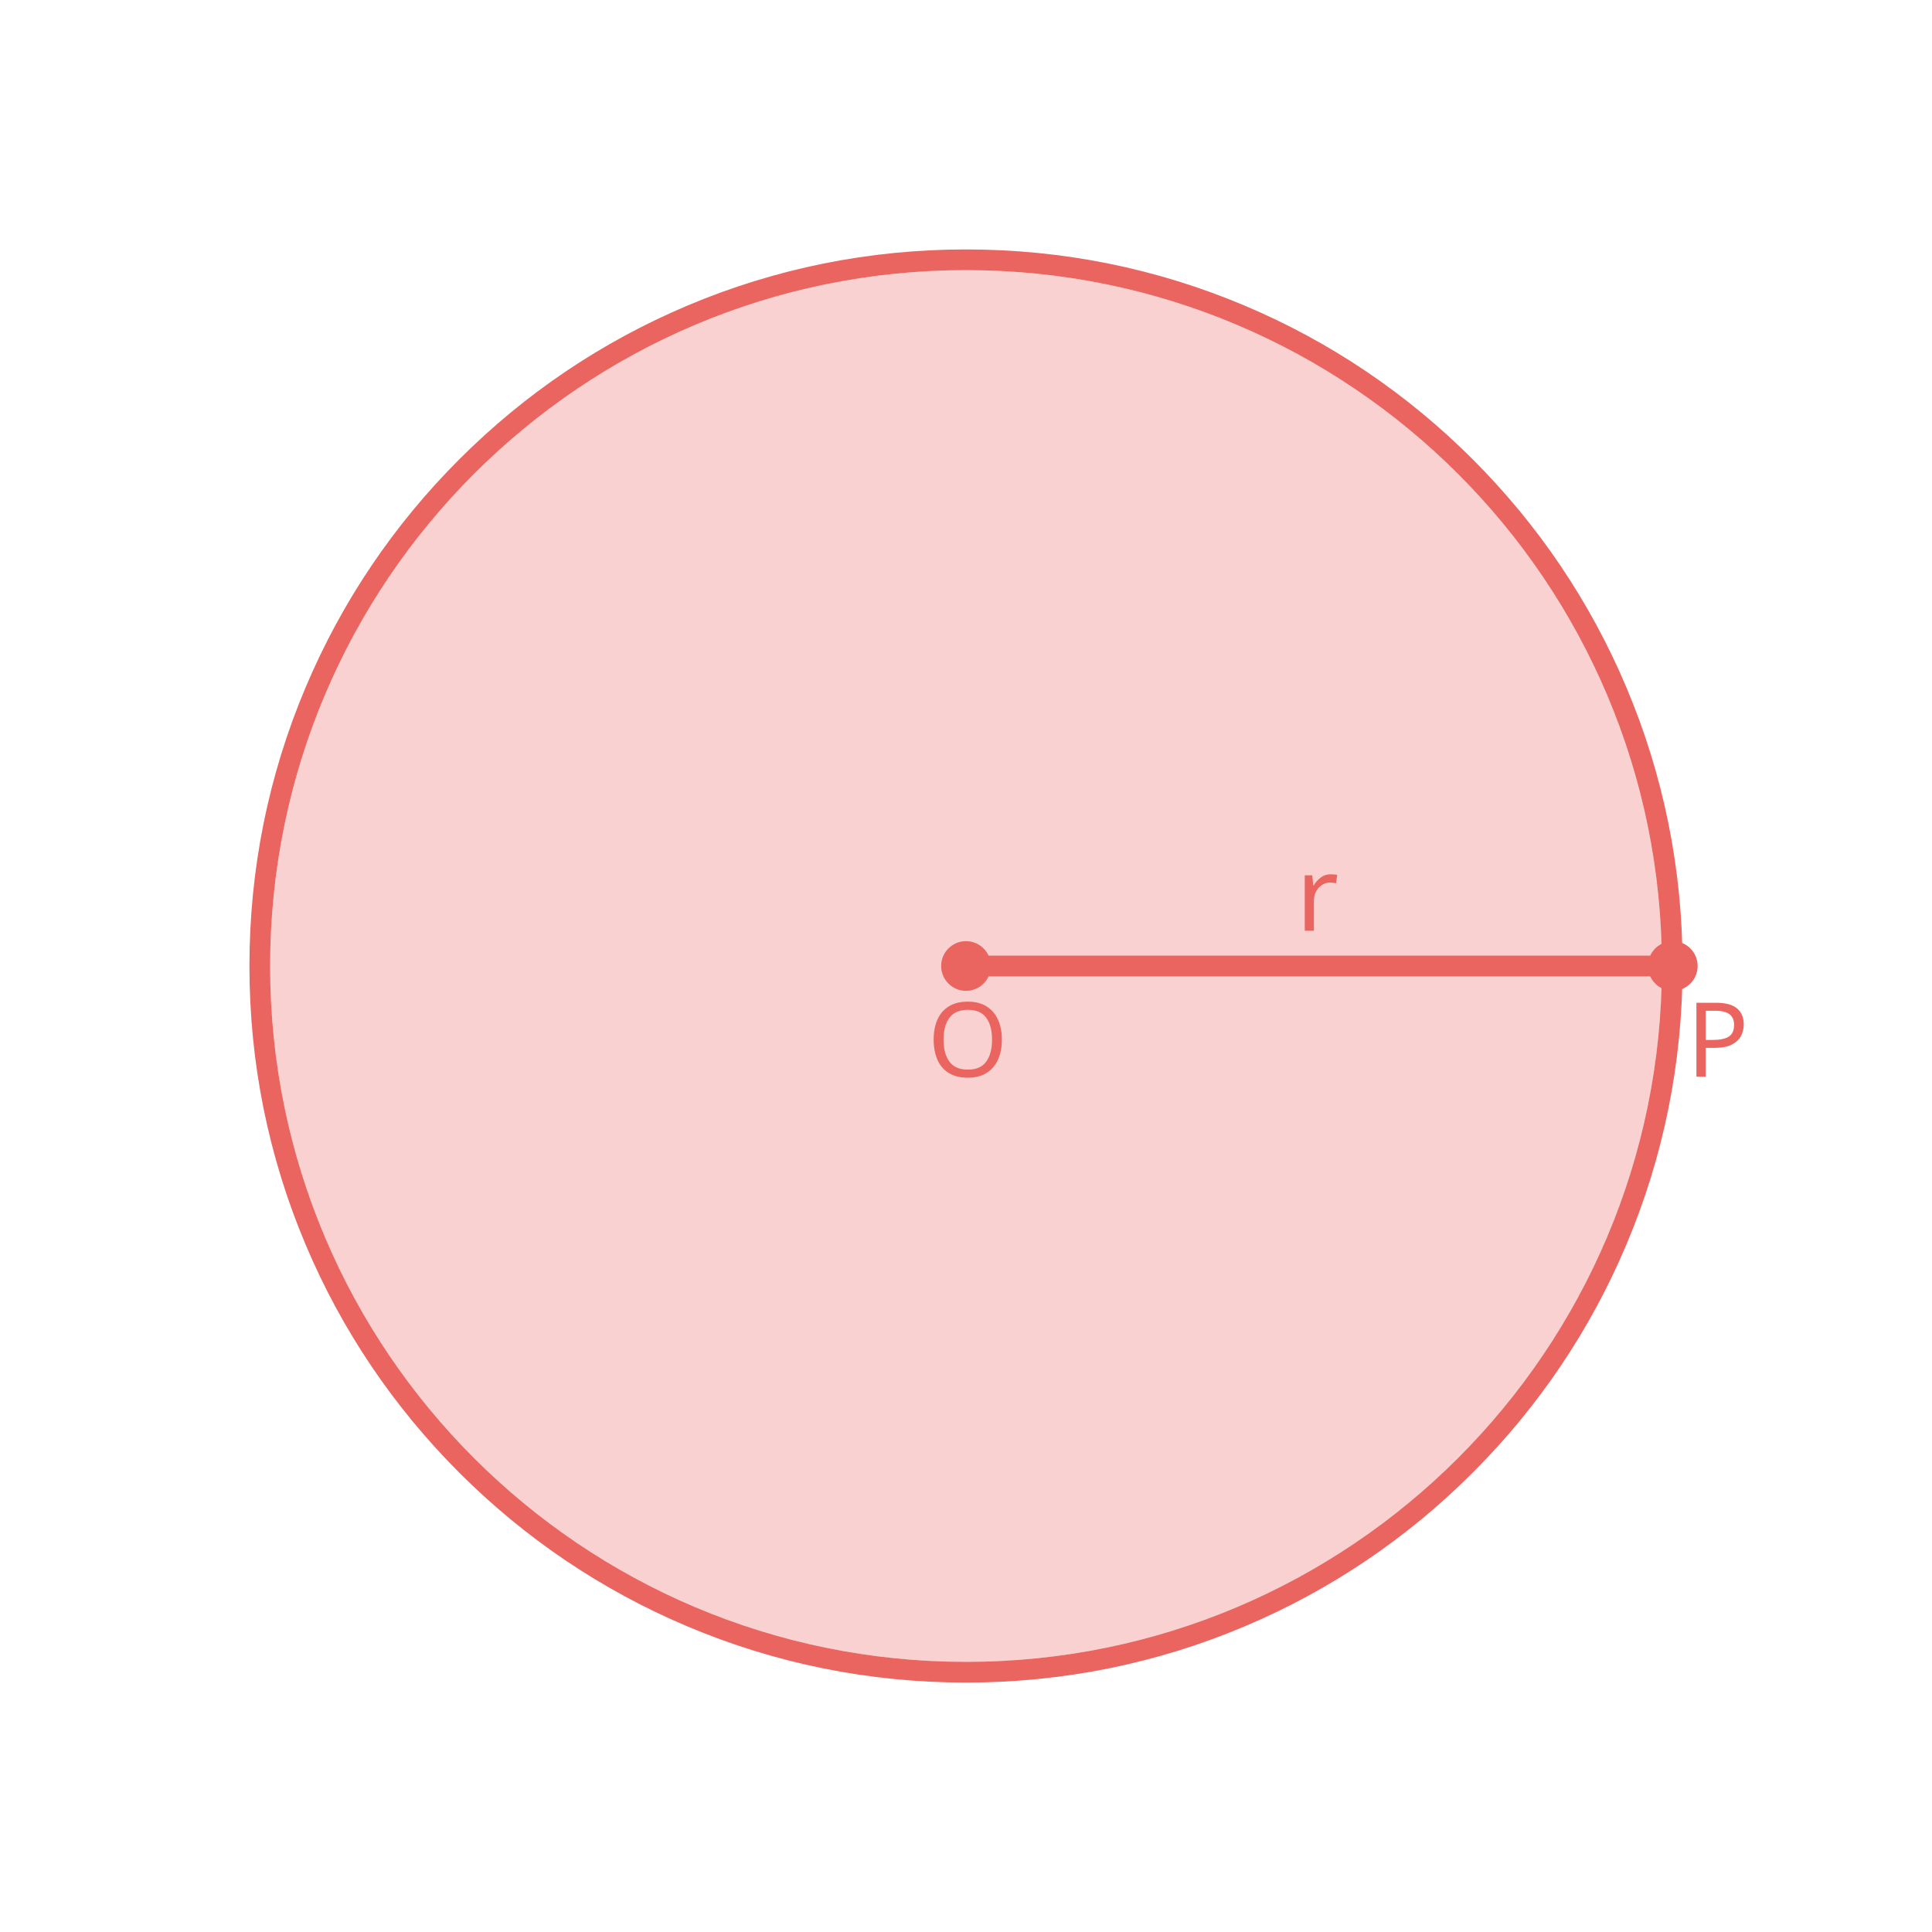
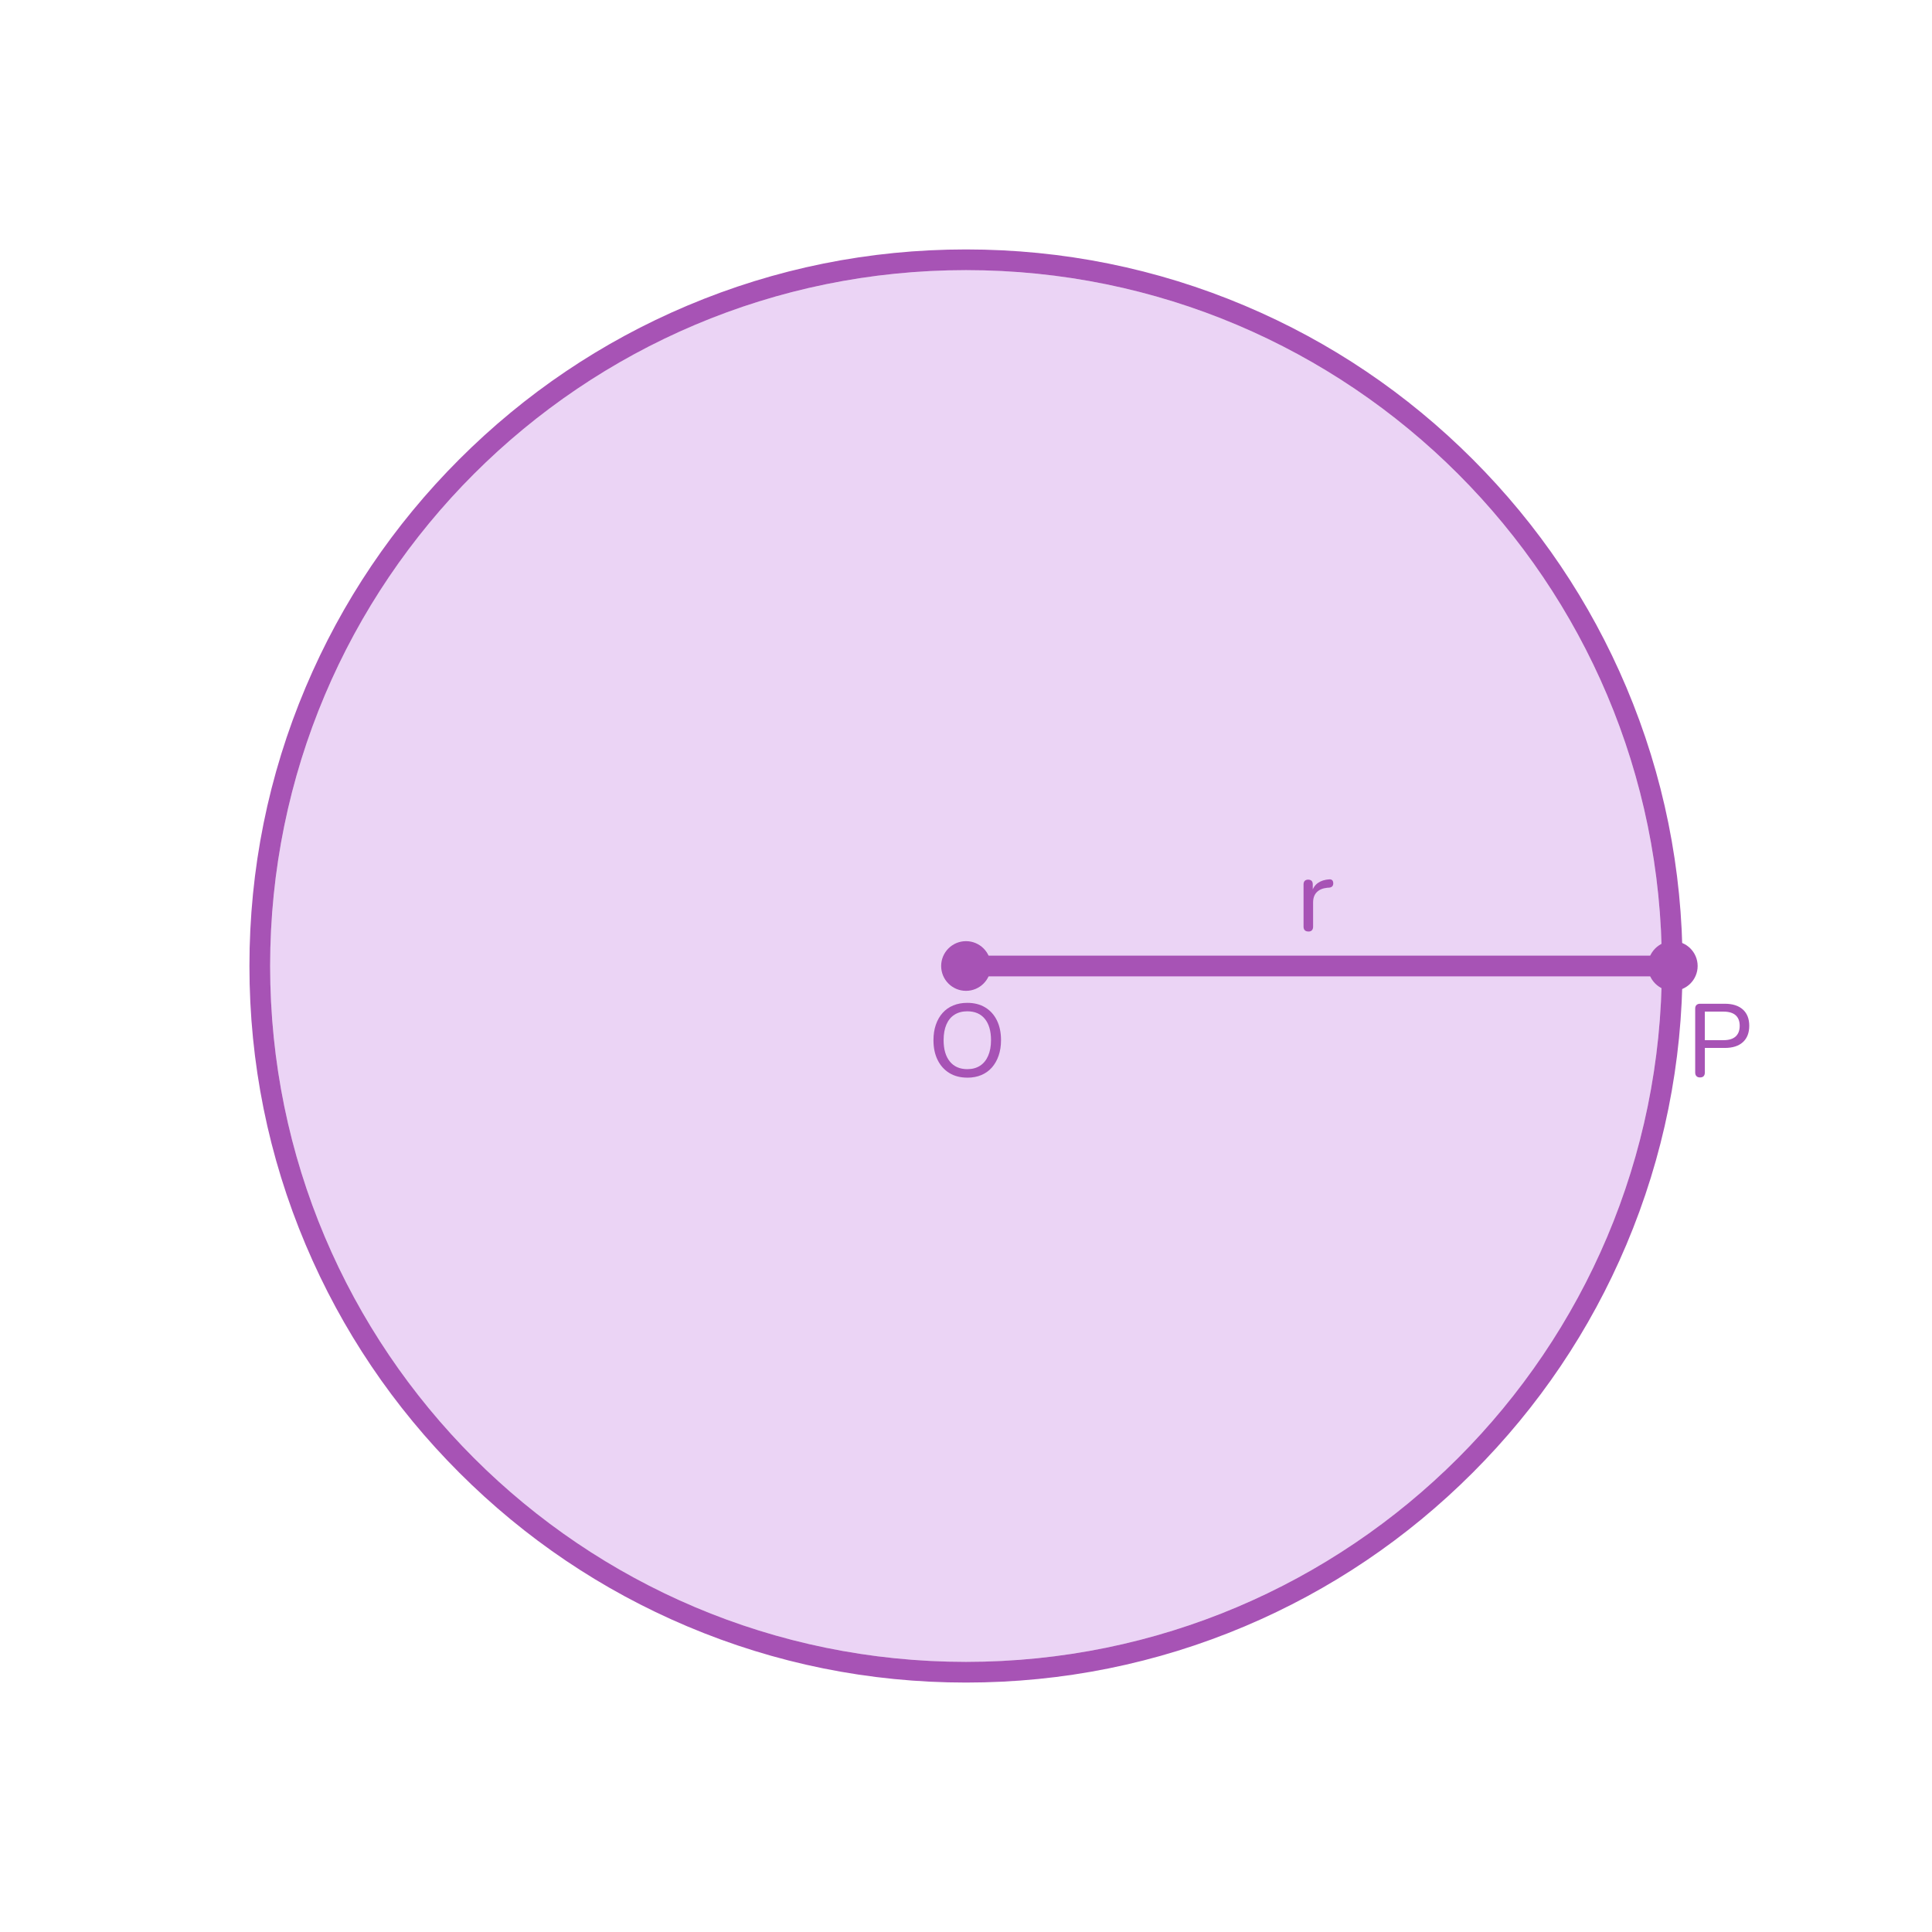
<svg xmlns="http://www.w3.org/2000/svg" id="design" width="560" height="560" viewBox="0 0 560 560">
  <defs>
    <style>
      .cls-1 {
+         fill: #a753b5;
+       }
+ 
+       .cls-2 {
        fill: none;
-         stroke: #ea6560;
+         stroke: #a753b5;
        stroke-linecap: round;
        stroke-miterlimit: 10;
        stroke-width: 6px;
      }

-       .cls-2 {
-         letter-spacing: -.03em;
-       }
- 
-       .cls-2, .cls-3, .cls-4, .cls-5, .cls-6 {
-         fill: #ea6560;
-       }
- 
-       .cls-2, .cls-4, .cls-5 {
-         font-family: Nunito, sans-serif;
-         font-size: 30px;
-         font-weight: 500;
-       }
- 
-       .cls-5 {
-         letter-spacing: -.02em;
-       }
- 
-       .cls-6 {
+       .cls-3 {
+         fill: #bb70de;
        opacity: .3;
      }
    </style>
  </defs>
-   <circle class="cls-6" cx="280" cy="280" r="201.7" />
-   <path class="cls-3" d="M280,78.3c111.4,0,201.7,90.31,201.7,201.7s-90.31,201.7-201.7,201.7-201.7-90.31-201.7-201.7S168.6,78.3,280,78.3m0-6c-28.04,0-55.24,5.49-80.85,16.32-24.73,10.46-46.95,25.44-66.02,44.51-19.07,19.07-34.05,41.28-44.51,66.02-10.83,25.61-16.32,52.81-16.32,80.85s5.49,55.24,16.32,80.85c10.46,24.73,25.44,46.95,44.51,66.02,19.07,19.07,41.28,34.05,66.02,44.51,25.61,10.83,52.81,16.32,80.85,16.32s55.24-5.49,80.85-16.32c24.73-10.46,46.95-25.44,66.02-44.51,19.07-19.07,34.05-41.28,44.51-66.02,10.83-25.61,16.32-52.81,16.32-80.85s-5.49-55.24-16.32-80.85c-10.46-24.73-25.44-46.95-44.51-66.02-19.07-19.07-41.28-34.05-66.02-44.51-25.61-10.83-52.81-16.32-80.85-16.32h0Z" />
-   <line class="cls-1" x1="280" y1="280" x2="481.7" y2="280" />
-   <text class="cls-5" transform="translate(375.65 269.79)">
-     <tspan x="0" y="0">r</tspan>
-   </text>
-   <text class="cls-2" transform="translate(488.81 312.08)">
-     <tspan x="0" y="0">P</tspan>
-   </text>
-   <text class="cls-4" transform="translate(268.8 312.08)">
-     <tspan x="0" y="0">O</tspan>
-   </text>
-   <circle class="cls-3" cx="280" cy="280" r="7.2" />
-   <circle class="cls-3" cx="484.87" cy="280" r="7.2" />
+   <circle class="cls-3" cx="280" cy="280" r="201.7" />
+   <path class="cls-1" d="M280,78.3c111.4,0,201.7,90.31,201.7,201.7s-90.31,201.7-201.7,201.7-201.7-90.31-201.7-201.7S168.6,78.3,280,78.3m0-6c-28.04,0-55.24,5.49-80.85,16.32-24.73,10.46-46.95,25.44-66.02,44.51-19.07,19.07-34.05,41.28-44.51,66.02-10.83,25.61-16.32,52.81-16.32,80.85s5.49,55.24,16.32,80.85c10.46,24.73,25.44,46.95,44.51,66.02,19.07,19.07,41.28,34.05,66.02,44.51,25.61,10.83,52.81,16.32,80.85,16.32s55.24-5.49,80.85-16.32c24.73-10.46,46.95-25.44,66.02-44.51,19.07-19.07,34.05-41.28,44.51-66.02,10.83-25.61,16.32-52.81,16.32-80.85s-5.49-55.24-16.32-80.85c-10.46-24.73-25.44-46.95-44.51-66.02-19.07-19.07-41.28-34.05-66.02-44.51-25.61-10.83-52.81-16.32-80.85-16.32h0Z" />
+   <line class="cls-2" x1="280" y1="280" x2="481.7" y2="280" />
+   <path class="cls-1" d="M379.25,270c-.46,0-.81-.12-1.05-.36-.24-.24-.36-.59-.36-1.05v-12.24c0-.46,.12-.8,.36-1.04,.24-.23,.57-.34,.99-.34s.74,.12,.98,.34c.23,.23,.34,.58,.34,1.04v2.31h-.3c.32-1.2,.92-2.11,1.8-2.73,.88-.62,1.99-.97,3.33-1.05,.32-.02,.58,.06,.78,.23,.2,.17,.31,.46,.33,.85,.02,.38-.07,.69-.27,.92-.2,.23-.51,.37-.93,.41l-.54,.03c-1.32,.14-2.34,.57-3.04,1.29-.71,.72-1.06,1.71-1.06,2.97v7.02c0,.46-.12,.81-.35,1.05-.23,.24-.57,.36-1,.36Z" />
+   <path class="cls-1" d="M492.74,312.3c-.44,0-.78-.12-1.02-.38-.24-.25-.36-.6-.36-1.06v-18.51c0-.46,.12-.81,.38-1.05,.25-.24,.6-.36,1.04-.36h7.14c2.28,0,4.03,.56,5.27,1.68,1.23,1.12,1.84,2.69,1.84,4.71s-.61,3.62-1.84,4.74c-1.23,1.12-2.99,1.68-5.27,1.68h-5.76v7.11c0,.46-.12,.81-.34,1.06-.23,.25-.58,.38-1.06,.38Zm1.41-10.8h5.4c1.56,0,2.73-.35,3.52-1.06,.79-.71,1.19-1.75,1.19-3.1s-.4-2.39-1.19-3.08c-.79-.69-1.97-1.04-3.52-1.04h-5.4v8.28Z" />
+   <path class="cls-1" d="M280.38,312.36c-2,0-3.73-.44-5.19-1.33-1.46-.89-2.6-2.15-3.41-3.78-.81-1.63-1.21-3.54-1.21-5.74,0-1.66,.23-3.15,.69-4.49,.46-1.33,1.11-2.47,1.96-3.42,.85-.95,1.88-1.67,3.09-2.17,1.21-.5,2.56-.75,4.06-.75,2,0,3.73,.44,5.19,1.32,1.46,.88,2.59,2.13,3.39,3.75,.8,1.62,1.2,3.53,1.2,5.73,0,1.66-.23,3.16-.69,4.5-.46,1.34-1.12,2.49-1.96,3.45-.85,.96-1.88,1.69-3.08,2.19-1.2,.5-2.55,.75-4.05,.75Zm0-2.46c1.44,0,2.67-.33,3.69-.99,1.02-.66,1.8-1.62,2.35-2.88,.55-1.26,.83-2.77,.83-4.53,0-2.66-.6-4.72-1.79-6.18-1.19-1.46-2.89-2.19-5.08-2.19-1.44,0-2.68,.33-3.71,.98-1.03,.65-1.81,1.6-2.35,2.85s-.81,2.77-.81,4.54c0,2.64,.6,4.7,1.8,6.18,1.2,1.48,2.89,2.22,5.07,2.22Z" />
+   <circle class="cls-1" cx="280" cy="280" r="7.2" />
+   <circle class="cls-1" cx="484.87" cy="280" r="7.2" />
</svg>
